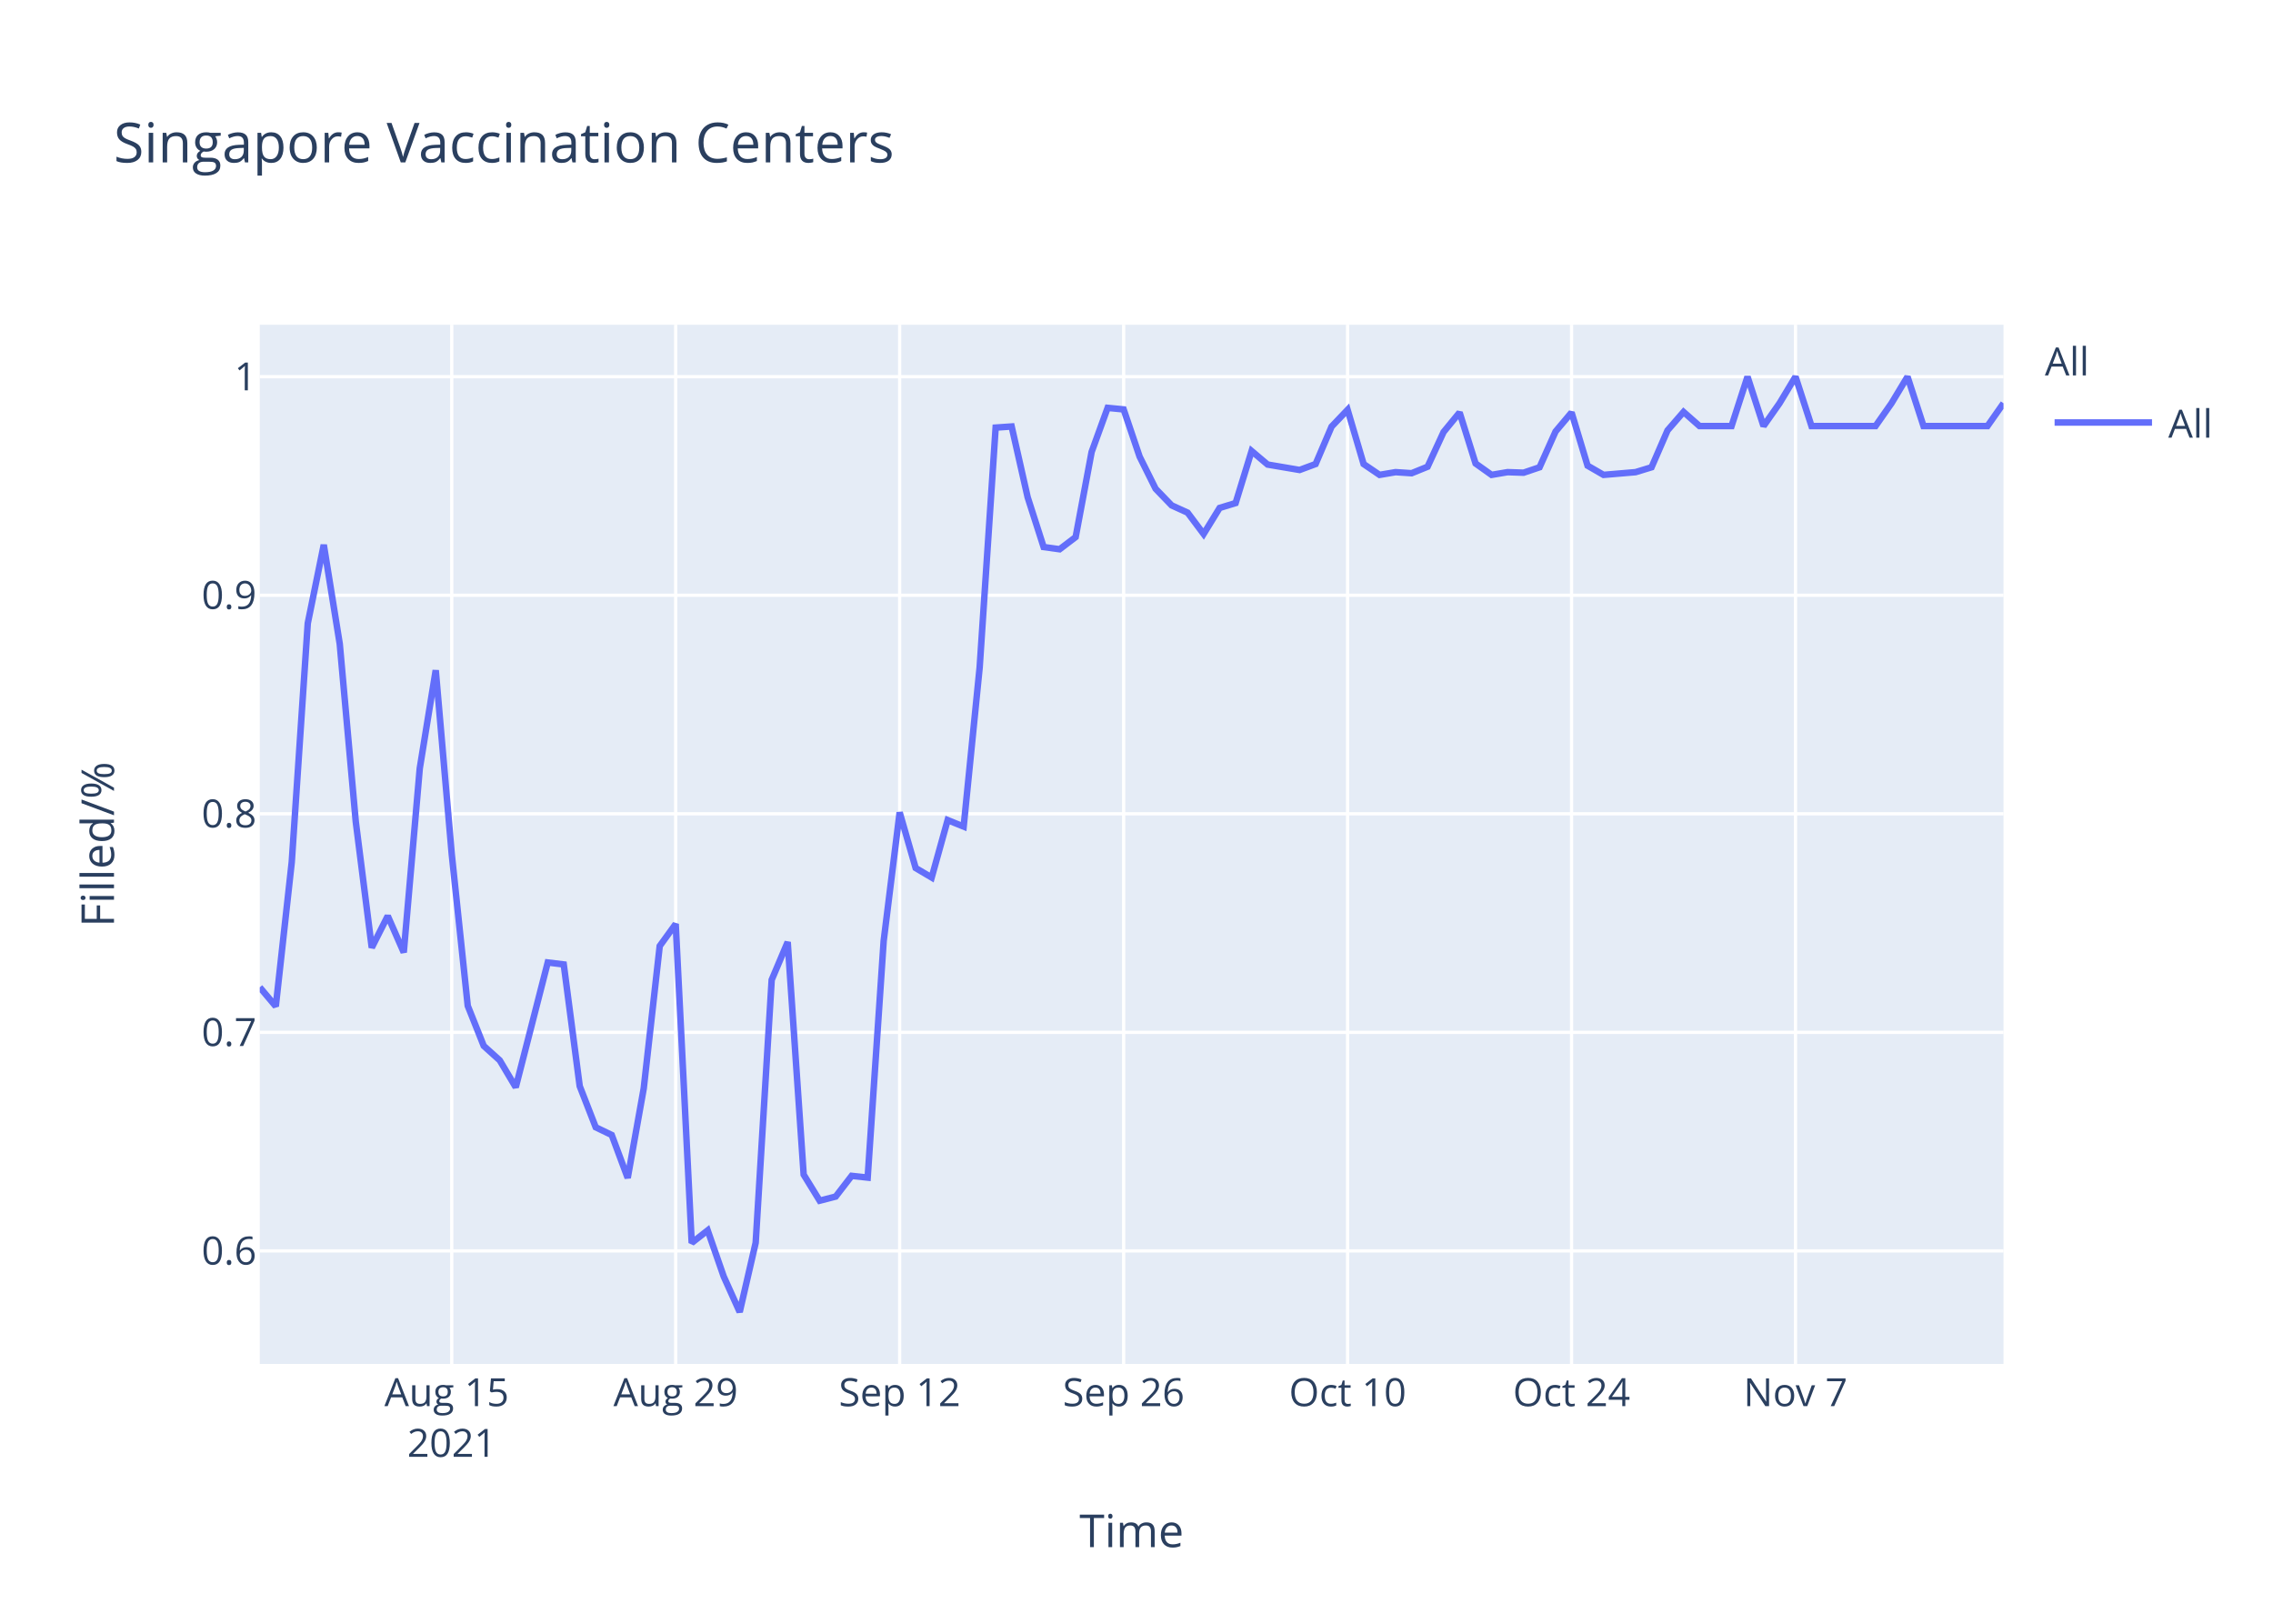
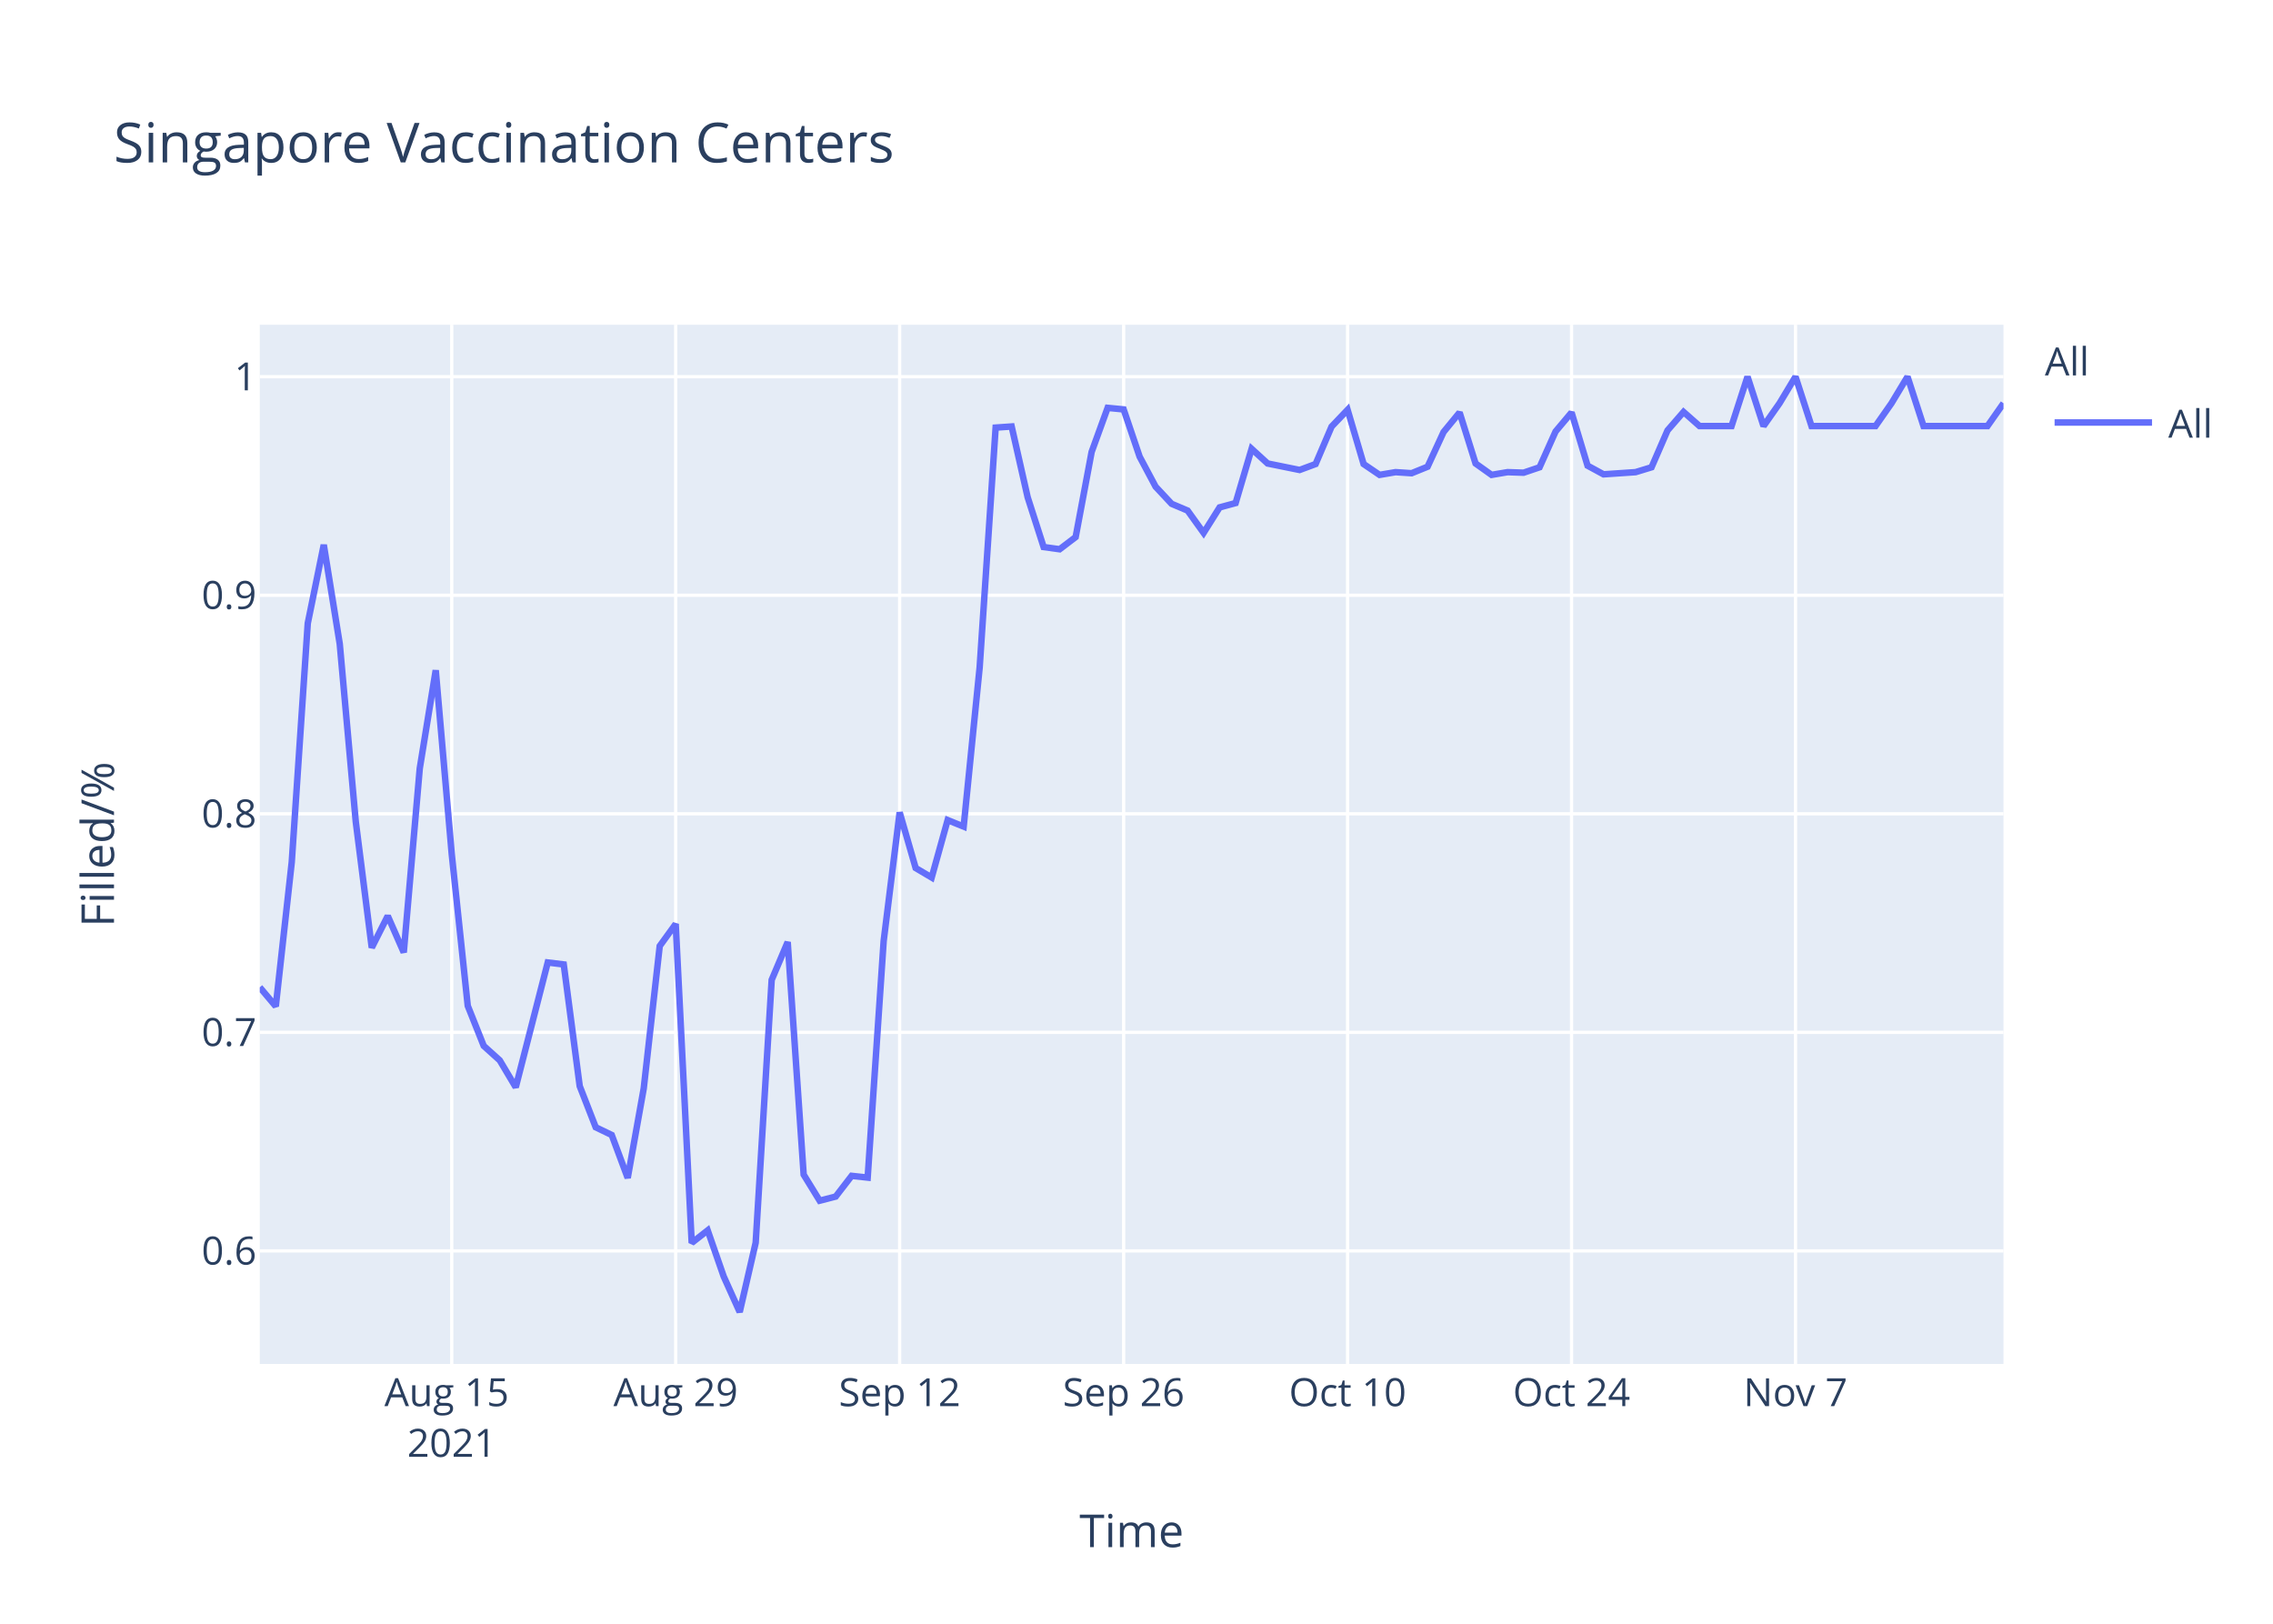
<svg xmlns="http://www.w3.org/2000/svg" class="main-svg" width="700" height="500" style="" viewBox="0 0 700 500">
  <rect x="0" y="0" width="700" height="500" style="fill: rgb(255, 255, 255); fill-opacity: 1;" />
-   <defs id="defs-4019f3">
+   <defs id="defs-4d3a21">
    <g class="clips">
-       <clipPath id="clip4019f3xyplot" class="plotclip">
+       <clipPath id="clip4d3a21xyplot" class="plotclip">
        <rect width="537" height="320" />
      </clipPath>
-       <clipPath class="axesclip" id="clip4019f3x">
+       <clipPath class="axesclip" id="clip4d3a21x">
        <rect x="80" y="0" width="537" height="500" />
      </clipPath>
-       <clipPath class="axesclip" id="clip4019f3y">
+       <clipPath class="axesclip" id="clip4d3a21y">
        <rect x="0" y="100" width="700" height="320" />
      </clipPath>
-       <clipPath class="axesclip" id="clip4019f3xy">
+       <clipPath class="axesclip" id="clip4d3a21xy">
        <rect x="80" y="100" width="537" height="320" />
      </clipPath>
    </g>
    <g class="gradients" />
  </defs>
  <g class="bglayer">
    <rect class="bg" x="80" y="100" width="537" height="320" style="fill: rgb(229, 236, 246); fill-opacity: 1; stroke-width: 0;" />
  </g>
  <g class="layer-below">
    <g class="imagelayer" />
    <g class="shapelayer" />
  </g>
  <g class="cartesianlayer">
    <g class="subplot xy">
      <g class="layer-subplot">
        <g class="shapelayer" />
        <g class="imagelayer" />
      </g>
      <g class="gridlayer">
        <g class="x">
          <path class="xgrid crisp" transform="translate(139.12,0)" d="M0,100v320" style="stroke: rgb(255, 255, 255); stroke-opacity: 1; stroke-width: 1px;" />
          <path class="xgrid crisp" transform="translate(208.09,0)" d="M0,100v320" style="stroke: rgb(255, 255, 255); stroke-opacity: 1; stroke-width: 1px;" />
          <path class="xgrid crisp" transform="translate(277.06,0)" d="M0,100v320" style="stroke: rgb(255, 255, 255); stroke-opacity: 1; stroke-width: 1px;" />
          <path class="xgrid crisp" transform="translate(346.04,0)" d="M0,100v320" style="stroke: rgb(255, 255, 255); stroke-opacity: 1; stroke-width: 1px;" />
          <path class="xgrid crisp" transform="translate(415.01,0)" d="M0,100v320" style="stroke: rgb(255, 255, 255); stroke-opacity: 1; stroke-width: 1px;" />
          <path class="xgrid crisp" transform="translate(483.98,0)" d="M0,100v320" style="stroke: rgb(255, 255, 255); stroke-opacity: 1; stroke-width: 1px;" />
          <path class="xgrid crisp" transform="translate(552.95,0)" d="M0,100v320" style="stroke: rgb(255, 255, 255); stroke-opacity: 1; stroke-width: 1px;" />
        </g>
        <g class="y">
          <path class="ygrid crisp" transform="translate(0,385.19)" d="M80,0h537" style="stroke: rgb(255, 255, 255); stroke-opacity: 1; stroke-width: 1px;" />
          <path class="ygrid crisp" transform="translate(0,317.89)" d="M80,0h537" style="stroke: rgb(255, 255, 255); stroke-opacity: 1; stroke-width: 1px;" />
          <path class="ygrid crisp" transform="translate(0,250.59)" d="M80,0h537" style="stroke: rgb(255, 255, 255); stroke-opacity: 1; stroke-width: 1px;" />
          <path class="ygrid crisp" transform="translate(0,183.3)" d="M80,0h537" style="stroke: rgb(255, 255, 255); stroke-opacity: 1; stroke-width: 1px;" />
          <path class="ygrid crisp" transform="translate(0,116)" d="M80,0h537" style="stroke: rgb(255, 255, 255); stroke-opacity: 1; stroke-width: 1px;" />
        </g>
      </g>
      <g class="zerolinelayer" />
      <path class="xlines-below" />
      <path class="ylines-below" />
      <g class="overlines-below" />
      <g class="xaxislayer-below" />
      <g class="yaxislayer-below" />
      <g class="overaxes-below" />
-       <g class="plot" transform="translate(80,100)" clip-path="url('#clip4019f3xyplot')">
+       <g class="plot" transform="translate(80,100)" clip-path="url('#clip4d3a21xyplot')">
        <g class="scatterlayer mlayer">
-           <g class="trace scatter trace17cce5" style="stroke-miterlimit: 2; opacity: 1;">
+           <g class="trace scatter trace387e25" style="stroke-miterlimit: 2; opacity: 1;">
            <g class="fills" />
            <g class="errorbars" />
            <g class="lines">
-               <path class="js-line" d="M0,204.02L4.93,209.88L9.85,165.44L14.78,91.94L19.71,67.77L24.63,98.29L29.56,152.99L34.49,191.81L39.41,182.05L44.34,193.28L49.27,136.63L54.19,106.39L59.12,163.01L64.05,209.72L68.97,222.06L73.9,226.51L78.83,234.8L88.68,196.38L93.61,196.98L98.53,234.45L103.46,247.12L108.39,249.5L113.31,262.72L118.24,235.18L123.17,191.31L128.09,184.52L133.02,282.73L137.94,278.87L142.87,293.06L147.8,304L152.72,282.67L157.65,201.74L162.58,190.08L167.5,261.71L172.43,269.73L177.36,268.46L182.28,262.08L187.21,262.62L192.14,189.71L197.06,150.16L201.99,167.29L206.92,170.21L211.84,152.53L216.77,154.53L221.7,105.5L226.62,31.67L231.55,31.33L236.48,53.12L241.4,68.45L246.33,69.13L251.26,65.38L256.18,39.17L261.11,25.59L266.04,26.07L270.96,40.61L275.89,50.51L280.82,55.62L285.74,57.86L290.67,64.43L295.6,56.41L300.52,54.91L305.45,38.88L310.38,43.05L320.23,44.72L325.16,42.89L330.08,31.36L335.01,26.19L339.94,42.89L344.86,46.23L349.79,45.39L354.72,45.72L359.64,43.72L364.57,33.03L369.5,27.02L374.42,42.72L379.35,46.23L384.28,45.39L389.2,45.56L394.13,43.89L399.06,32.87L403.98,27.02L408.91,43.39L413.83,46.23L423.69,45.39L428.61,43.89L433.54,32.53L438.47,26.85L443.39,31.2L448.32,31.2L453.25,31.2L458.17,16L463.1,31.2L468.03,24.18L472.95,16L477.88,31.2L497.59,31.2L502.51,24.18L507.44,16L512.37,31.2L532.07,31.2L537,24.18" style="vector-effect: non-scaling-stroke; fill: none; stroke: rgb(99, 110, 250); stroke-opacity: 1; stroke-width: 2px; opacity: 1;" />
+               <path class="js-line" d="M0,204.02L4.93,209.88L9.85,165.44L14.78,91.94L19.71,67.77L24.63,98.29L29.56,152.99L34.49,191.81L39.41,182.05L44.34,193.28L49.27,136.63L54.19,106.39L59.12,163.01L64.05,209.72L68.97,222.06L73.9,226.51L78.83,234.8L88.68,196.38L93.61,196.98L98.53,234.45L103.46,247.12L108.39,249.5L113.31,262.72L118.24,235.18L123.17,191.31L128.09,184.52L133.02,282.73L137.94,278.87L142.87,293.06L147.8,304L152.72,282.67L157.65,201.74L162.58,190.08L167.5,261.71L172.43,269.73L177.36,268.46L182.28,262.08L187.21,262.62L192.14,189.71L197.06,150.16L201.99,167.29L206.92,170.21L211.84,152.53L216.77,154.53L221.7,105.5L226.62,31.67L231.55,31.33L236.48,53.12L241.4,68.45L246.33,69.13L251.26,65.38L256.18,39.17L261.11,25.59L266.04,26.07L270.96,40.61L275.89,49.87L280.82,55.14L285.74,57.22L290.67,64.09L295.6,56.24L300.52,54.91L305.45,38.21L310.38,42.72L320.23,44.72L325.16,42.89L330.08,31.36L335.01,26.19L339.94,42.89L344.86,46.23L349.79,45.39L354.72,45.72L359.64,43.72L364.57,33.03L369.5,27.02L374.42,42.72L379.35,46.23L384.28,45.39L389.2,45.56L394.13,43.89L399.06,32.87L403.98,27.02L408.91,43.39L413.83,46.06L423.69,45.39L428.61,43.89L433.54,32.53L438.47,26.85L443.39,31.2L448.32,31.2L453.25,31.2L458.17,16L463.1,31.2L468.03,24.18L472.95,16L477.88,31.2L497.59,31.2L502.51,24.18L507.44,16L512.37,31.2L532.07,31.2L537,24.18" style="vector-effect: non-scaling-stroke; fill: none; stroke: rgb(99, 110, 250); stroke-opacity: 1; stroke-width: 2px; opacity: 1;" />
            </g>
            <g class="points" />
            <g class="text" />
          </g>
        </g>
      </g>
      <g class="overplot" />
      <path class="xlines-above crisp" d="M0,0" style="fill: none;" />
      <path class="ylines-above crisp" d="M0,0" style="fill: none;" />
      <g class="overlines-above" />
      <g class="xaxislayer-above">
        <g class="xtick">
          <text text-anchor="middle" x="0" y="433" transform="translate(139.12,0)" style="font-family: 'Open Sans', verdana, arial, sans-serif; font-size: 12px; fill: rgb(42, 63, 95); fill-opacity: 1; white-space: pre;">
            <tspan class="line" dy="0em" x="0" y="433">Aug 15</tspan>
            <tspan class="line" dy="1.3em" x="0" y="433">2021</tspan>
          </text>
        </g>
        <g class="xtick">
          <text text-anchor="middle" x="0" y="433" transform="translate(208.09,0)" style="font-family: 'Open Sans', verdana, arial, sans-serif; font-size: 12px; fill: rgb(42, 63, 95); fill-opacity: 1; white-space: pre;">Aug 29</text>
        </g>
        <g class="xtick">
          <text text-anchor="middle" x="0" y="433" transform="translate(277.06,0)" style="font-family: 'Open Sans', verdana, arial, sans-serif; font-size: 12px; fill: rgb(42, 63, 95); fill-opacity: 1; white-space: pre;">Sep 12</text>
        </g>
        <g class="xtick">
          <text text-anchor="middle" x="0" y="433" transform="translate(346.04,0)" style="font-family: 'Open Sans', verdana, arial, sans-serif; font-size: 12px; fill: rgb(42, 63, 95); fill-opacity: 1; white-space: pre;">Sep 26</text>
        </g>
        <g class="xtick">
          <text text-anchor="middle" x="0" y="433" transform="translate(415.01,0)" style="font-family: 'Open Sans', verdana, arial, sans-serif; font-size: 12px; fill: rgb(42, 63, 95); fill-opacity: 1; white-space: pre;">Oct 10</text>
        </g>
        <g class="xtick">
          <text text-anchor="middle" x="0" y="433" transform="translate(483.98,0)" style="font-family: 'Open Sans', verdana, arial, sans-serif; font-size: 12px; fill: rgb(42, 63, 95); fill-opacity: 1; white-space: pre;">Oct 24</text>
        </g>
        <g class="xtick">
          <text text-anchor="middle" x="0" y="433" transform="translate(552.95,0)" style="font-family: 'Open Sans', verdana, arial, sans-serif; font-size: 12px; fill: rgb(42, 63, 95); fill-opacity: 1; white-space: pre;">Nov 7</text>
        </g>
      </g>
      <g class="yaxislayer-above">
        <g class="ytick">
          <text text-anchor="end" x="79" y="4.2" transform="translate(0,385.19)" style="font-family: 'Open Sans', verdana, arial, sans-serif; font-size: 12px; fill: rgb(42, 63, 95); fill-opacity: 1; white-space: pre;">0.6</text>
        </g>
        <g class="ytick">
          <text text-anchor="end" x="79" y="4.2" transform="translate(0,317.89)" style="font-family: 'Open Sans', verdana, arial, sans-serif; font-size: 12px; fill: rgb(42, 63, 95); fill-opacity: 1; white-space: pre;">0.7</text>
        </g>
        <g class="ytick">
          <text text-anchor="end" x="79" y="4.2" transform="translate(0,250.59)" style="font-family: 'Open Sans', verdana, arial, sans-serif; font-size: 12px; fill: rgb(42, 63, 95); fill-opacity: 1; white-space: pre;">0.8</text>
        </g>
        <g class="ytick">
          <text text-anchor="end" x="79" y="4.2" transform="translate(0,183.3)" style="font-family: 'Open Sans', verdana, arial, sans-serif; font-size: 12px; fill: rgb(42, 63, 95); fill-opacity: 1; white-space: pre;">0.9</text>
        </g>
        <g class="ytick">
          <text text-anchor="end" x="79" y="4.2" transform="translate(0,116)" style="font-family: 'Open Sans', verdana, arial, sans-serif; font-size: 12px; fill: rgb(42, 63, 95); fill-opacity: 1; white-space: pre;">1</text>
        </g>
      </g>
      <g class="overaxes-above" />
    </g>
  </g>
  <g class="polarlayer" />
  <g class="ternarylayer" />
  <g class="geolayer" />
  <g class="funnelarealayer" />
  <g class="pielayer" />
  <g class="treemaplayer" />
  <g class="sunburstlayer" />
  <g class="glimages" />
-   <defs id="topdefs-4019f3">
+   <defs id="topdefs-4d3a21">
    <g class="clips" />
-     <clipPath id="legend4019f3">
+     <clipPath id="legend4d3a21">
      <rect width="60" height="45" x="0" y="0" />
    </clipPath>
  </defs>
  <g class="layer-above">
    <g class="imagelayer" />
    <g class="shapelayer" />
  </g>
  <g class="infolayer">
    <g class="legend" pointer-events="all" transform="translate(627.74,100)">
      <rect class="bg" shape-rendering="crispEdges" width="60" height="45" x="0" y="0" style="stroke: rgb(68, 68, 68); stroke-opacity: 1; fill: rgb(255, 255, 255); fill-opacity: 1; stroke-width: 0px;" />
-       <g class="scrollbox" transform="" clip-path="url('#legend4019f3')">
+       <g class="scrollbox" transform="" clip-path="url('#legend4d3a21')">
        <text class="legendtitletext" text-anchor="start" x="2" y="15.6" style="font-family: 'Open Sans', verdana, arial, sans-serif; font-size: 12px; fill: rgb(42, 63, 95); fill-opacity: 1; white-space: pre;">All</text>
        <g class="groups" transform="">
          <g class="traces" transform="translate(0,30.1)" style="opacity: 1;">
            <text class="legendtext" text-anchor="start" x="40" y="4.68" style="font-family: 'Open Sans', verdana, arial, sans-serif; font-size: 12px; fill: rgb(42, 63, 95); fill-opacity: 1; white-space: pre;">All</text>
            <g class="layers" style="opacity: 1;">
              <g class="legendfill" />
              <g class="legendlines">
                <path class="js-line" d="M5,0h30" style="fill: none; stroke: rgb(99, 110, 250); stroke-opacity: 1; stroke-width: 2px;" />
              </g>
              <g class="legendsymbols">
                <g class="legendpoints" />
              </g>
            </g>
            <rect class="legendtoggle" x="0" y="-9.5" width="54.891" height="19" style="fill: rgb(0, 0, 0); fill-opacity: 0;" />
          </g>
        </g>
      </g>
      <rect class="scrollbar" rx="20" ry="3" width="0" height="0" x="0" y="0" style="fill: rgb(128, 139, 164); fill-opacity: 1;" />
    </g>
    <g class="g-gtitle">
      <text class="gtitle" x="35" y="50" text-anchor="start" dy="0em" style="font-family: 'Open Sans', verdana, arial, sans-serif; font-size: 17px; fill: rgb(42, 63, 95); opacity: 1; font-weight: normal; white-space: pre;">Singapore Vaccination Centers</text>
    </g>
    <g class="g-xtitle">
      <text class="xtitle" x="348.5" y="476.409" text-anchor="middle" style="font-family: 'Open Sans', verdana, arial, sans-serif; font-size: 14px; fill: rgb(42, 63, 95); opacity: 1; font-weight: normal; white-space: pre;">Time</text>
    </g>
    <g class="g-ytitle">
      <text class="ytitle" transform="rotate(-90,35.10625,260)" x="35.106" y="260" text-anchor="middle" style="font-family: 'Open Sans', verdana, arial, sans-serif; font-size: 14px; fill: rgb(42, 63, 95); opacity: 1; font-weight: normal; white-space: pre;">Filled/%</text>
    </g>
  </g>
</svg>
